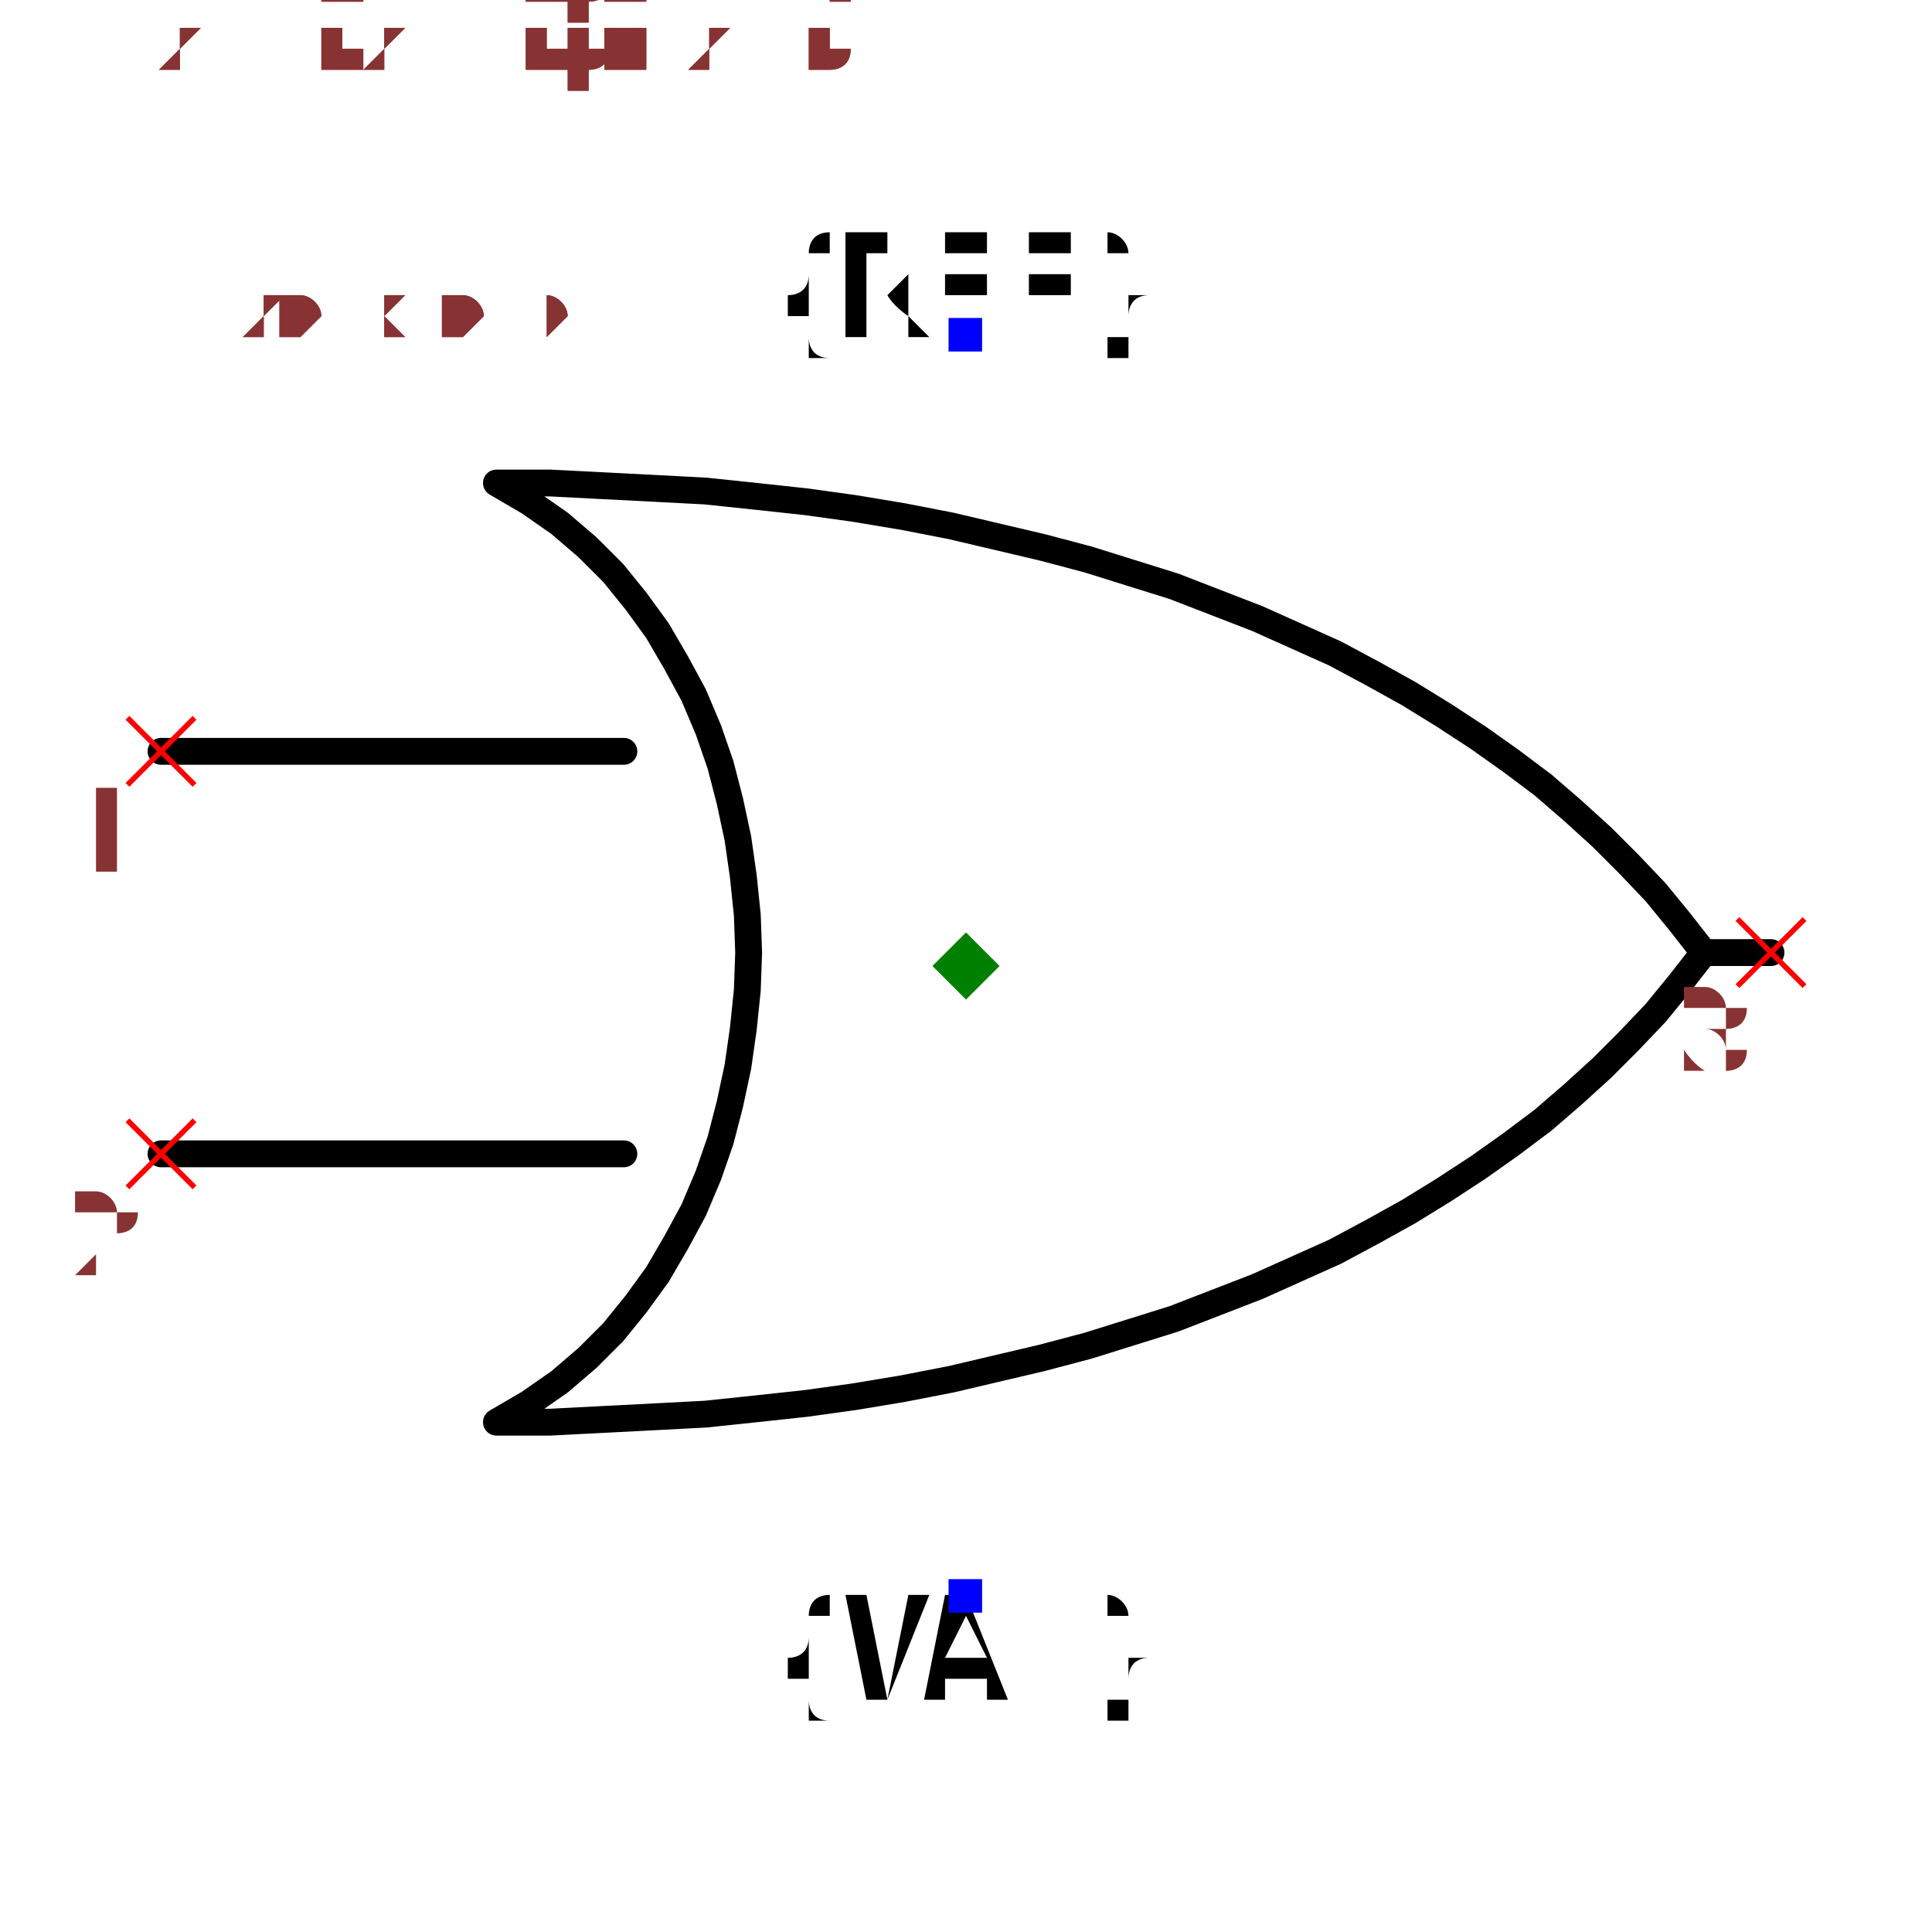
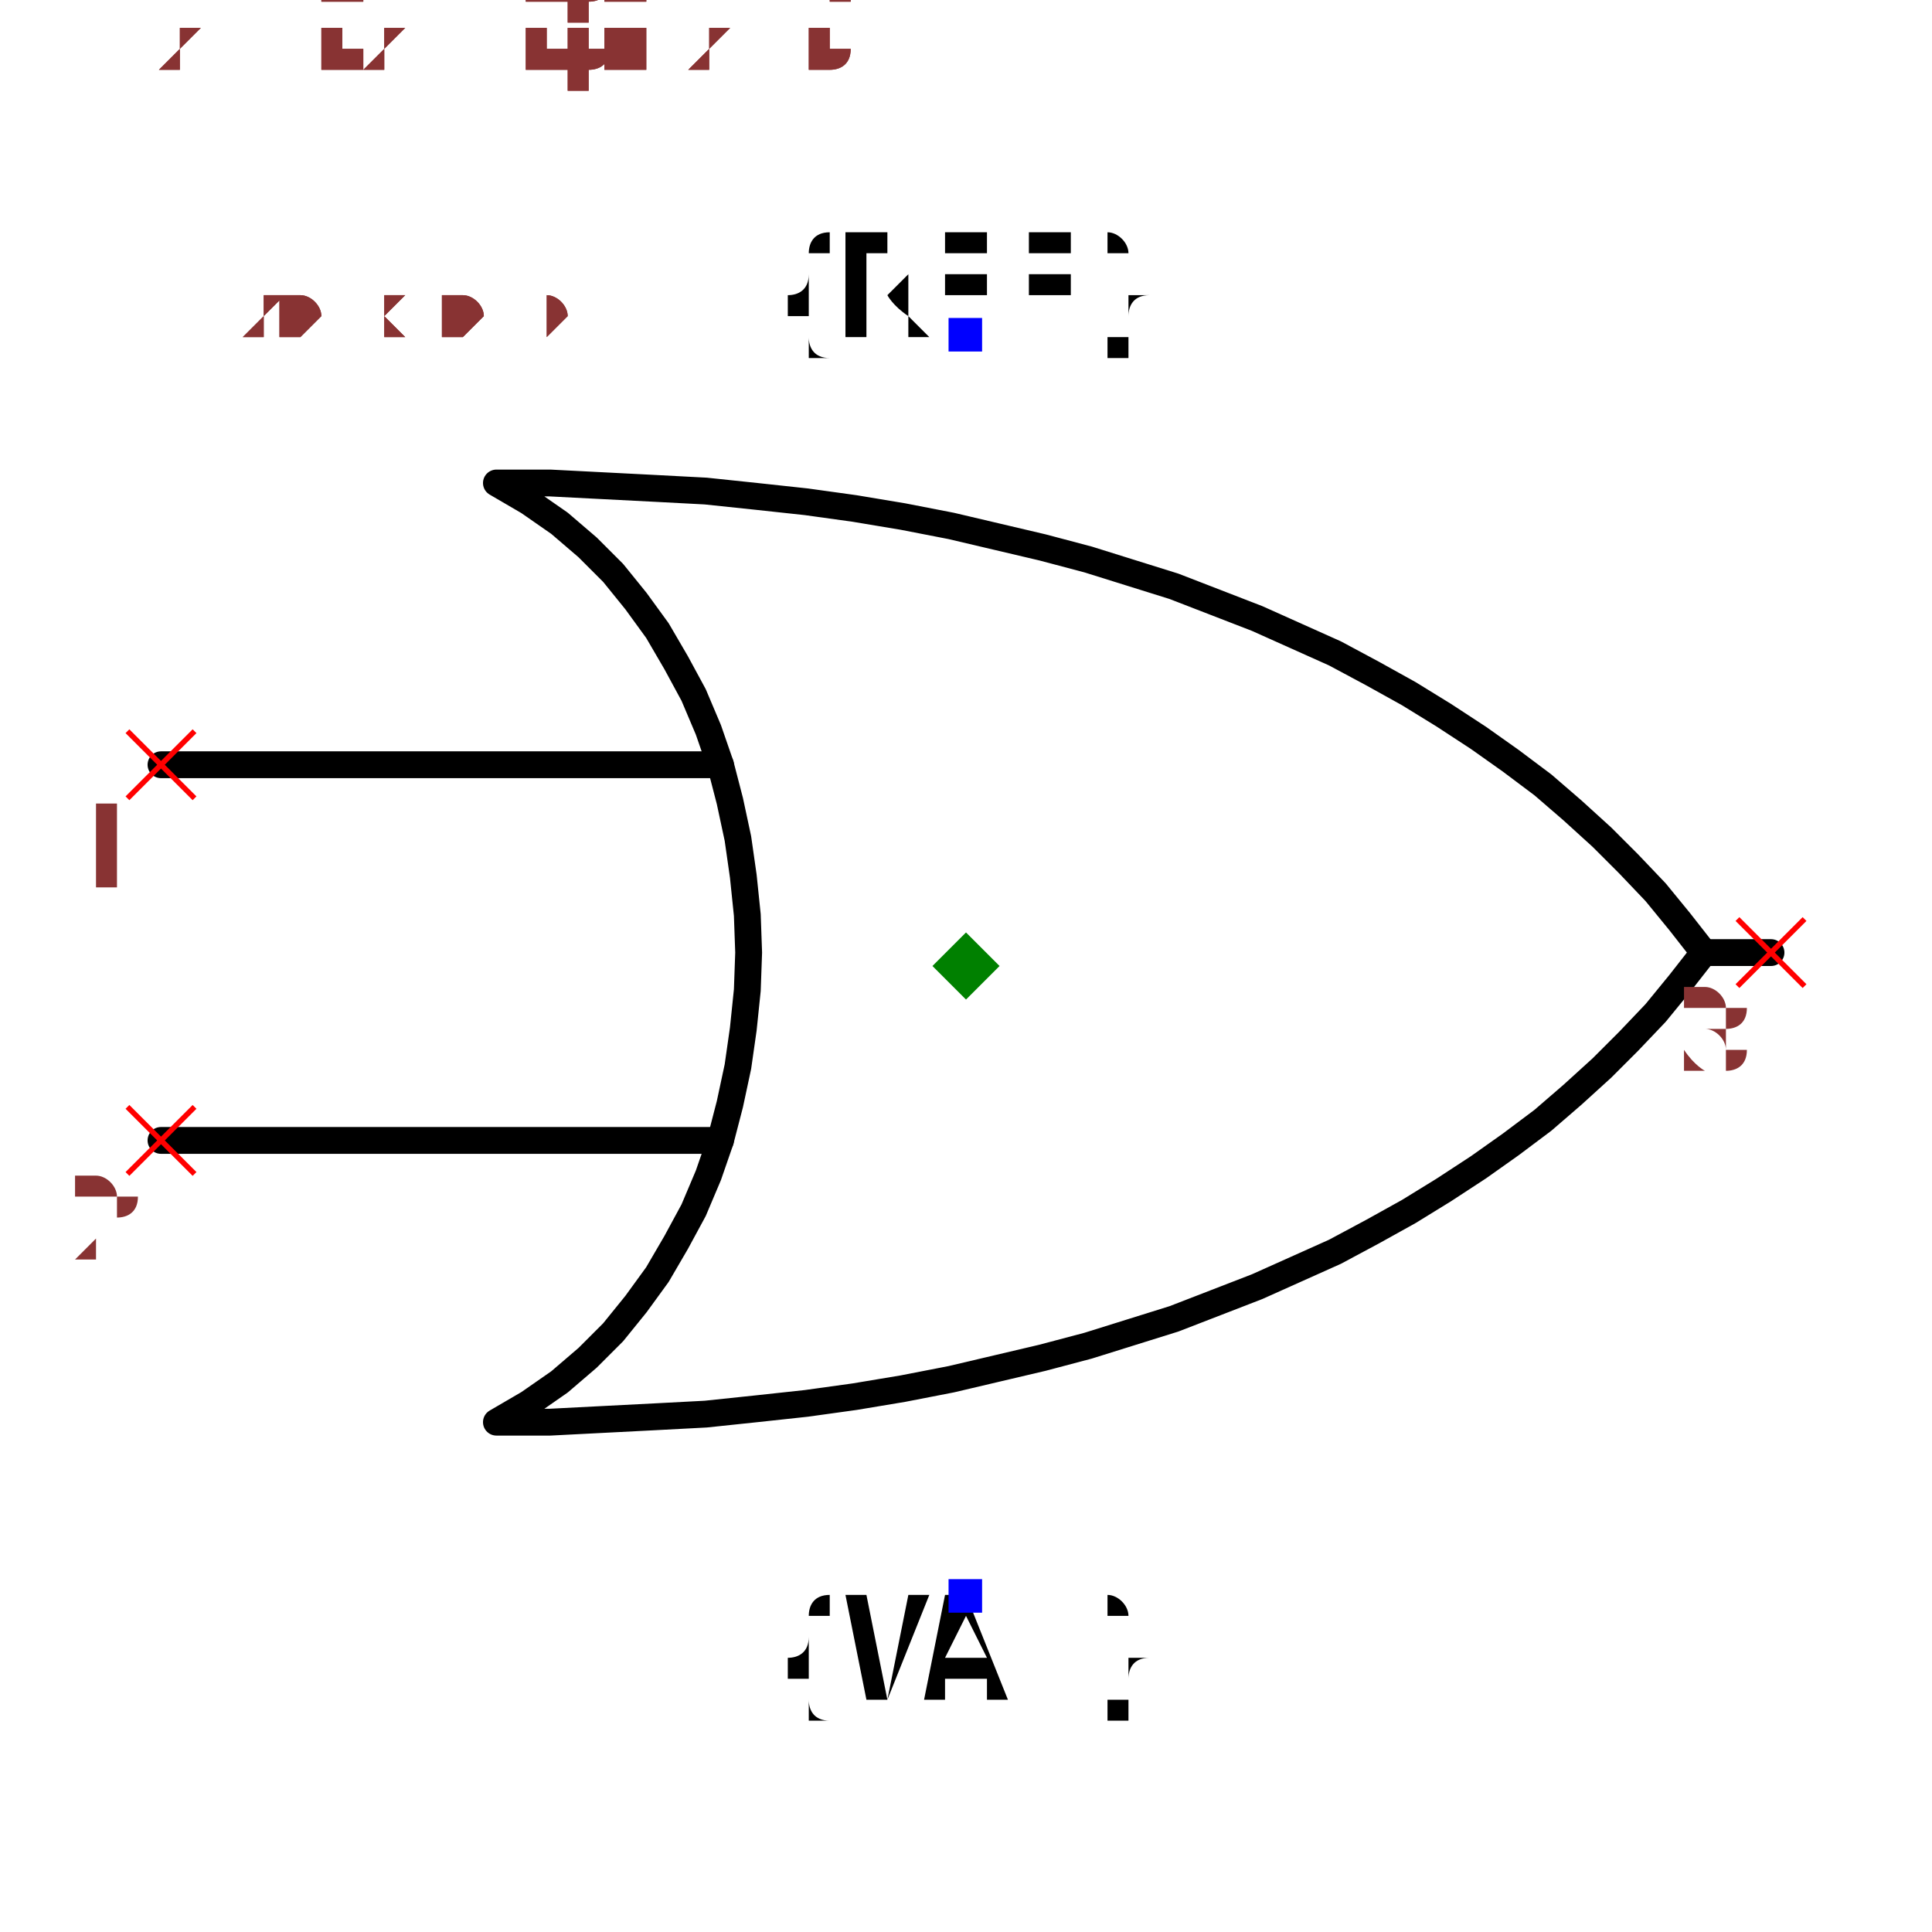
<svg xmlns="http://www.w3.org/2000/svg" width="150" height="150" viewBox="-0.72 -0.564 1.44 1.128">
-   <path d="M-0.6,-0.16 L-0.255,-0.16" fill="none" stroke="black" stroke-width="0.02" stroke-linecap="round" stroke-linejoin="round" />
-   <path d="M-0.6,0.14 L-0.255,0.14" fill="none" stroke="black" stroke-width="0.02" stroke-linecap="round" stroke-linejoin="round" />
+   <path d="M-0.6,-0.15 L-0.183,-0.15" fill="none" stroke="black" stroke-width="0.02" stroke-linecap="round" stroke-linejoin="round" />
+   <path d="M-0.6,0.13 L-0.183,0.13" fill="none" stroke="black" stroke-width="0.02" stroke-linecap="round" stroke-linejoin="round" />
  <path d="M-0.35,-0.36 L-0.35,-0.36 L-0.326,-0.346 L-0.303,-0.33 L-0.282,-0.312 L-0.263,-0.293 L-0.246,-0.272 L-0.23,-0.25 L-0.216,-0.226 L-0.203,-0.202 L-0.192,-0.176 L-0.183,-0.15 L-0.176,-0.123 L-0.17,-0.095 L-0.166,-0.067 L-0.163,-0.038 L-0.162,-0.01 L-0.163,0.018 L-0.166,0.047 L-0.17,0.075 L-0.176,0.103 L-0.183,0.13 L-0.192,0.156 L-0.203,0.182 L-0.216,0.206 L-0.23,0.23 L-0.246,0.252 L-0.263,0.273 L-0.282,0.292 L-0.303,0.31 L-0.326,0.326 L-0.35,0.34 L-0.35,0.34 L-0.35,0.34 L-0.31,0.34 L-0.271,0.338 L-0.232,0.336 L-0.194,0.334 L-0.156,0.33 L-0.119,0.326 L-0.083,0.321 L-0.047,0.315 L-0.011,0.308 L0.023,0.3 L0.057,0.292 L0.091,0.283 L0.123,0.273 L0.155,0.263 L0.186,0.251 L0.217,0.239 L0.246,0.226 L0.275,0.213 L0.303,0.198 L0.33,0.183 L0.356,0.167 L0.382,0.15 L0.406,0.133 L0.43,0.115 L0.452,0.096 L0.474,0.076 L0.494,0.056 L0.514,0.035 L0.532,0.013 L0.55,-0.01 L0.55,-0.01 L0.55,-0.01 L0.532,-0.033 L0.514,-0.055 L0.494,-0.076 L0.474,-0.096 L0.452,-0.116 L0.43,-0.135 L0.406,-0.153 L0.382,-0.17 L0.356,-0.187 L0.33,-0.203 L0.303,-0.218 L0.275,-0.233 L0.246,-0.246 L0.217,-0.259 L0.186,-0.271 L0.155,-0.283 L0.123,-0.293 L0.091,-0.303 L0.057,-0.312 L0.023,-0.32 L-0.011,-0.328 L-0.047,-0.335 L-0.083,-0.341 L-0.119,-0.346 L-0.156,-0.35 L-0.194,-0.354 L-0.232,-0.356 L-0.271,-0.358 L-0.31,-0.36 L-0.35,-0.36 L-0.35,-0.36" fill="none" stroke="black" stroke-width="0.02" stroke-linecap="round" stroke-linejoin="round" />
  <path d="M0.55,-0.01 L0.6,-0.01" fill="none" stroke="black" stroke-width="0.02" stroke-linecap="round" stroke-linejoin="round" />
  <text x="0" y="-0.47" dx="0" dy="0" text-anchor="middle" style="font: 0.1px monospace; fill: black">{REF}</text>
  <rect x="-0.013" y="-0.483" width="0.025" height="0.025" fill="blue" />
  <text x="0" y="0.47" dx="0" dy="0.075" text-anchor="middle" style="font: 0.1px monospace; fill: black">{VAL}</text>
  <rect x="-0.013" y="0.457" width="0.025" height="0.025" fill="blue" />
-   <line x1="-0.625" y1="0.115" x2="-0.575" y2="0.165" stroke="red" stroke-width="0.004" />
-   <line x1="-0.625" y1="0.165" x2="-0.575" y2="0.115" stroke="red" stroke-width="0.004" />
-   <text x="-0.64" y="0.23" text-anchor="middle" style="font: 0.08px monospace; fill: #833;">2</text>
-   <line x1="-0.625" y1="-0.185" x2="-0.575" y2="-0.135" stroke="red" stroke-width="0.004" />
-   <line x1="-0.625" y1="-0.135" x2="-0.575" y2="-0.185" stroke="red" stroke-width="0.004" />
-   <text x="-0.64" y="-0.07" text-anchor="middle" style="font: 0.08px monospace; fill: #833;">1</text>
+   <line x1="-0.625" y1="0.105" x2="-0.575" y2="0.155" stroke="red" stroke-width="0.004" />
+   <line x1="-0.625" y1="0.155" x2="-0.575" y2="0.105" stroke="red" stroke-width="0.004" />
+   <text x="-0.64" y="0.22" text-anchor="middle" style="font: 0.08px monospace; fill: #833;">2</text>
+   <line x1="-0.625" y1="-0.175" x2="-0.575" y2="-0.125" stroke="red" stroke-width="0.004" />
+   <line x1="-0.625" y1="-0.125" x2="-0.575" y2="-0.175" stroke="red" stroke-width="0.004" />
+   <text x="-0.64" y="-0.06" text-anchor="middle" style="font: 0.08px monospace; fill: #833;">1</text>
  <line x1="0.575" y1="-0.035" x2="0.625" y2="0.015" stroke="red" stroke-width="0.004" />
  <line x1="0.575" y1="0.015" x2="0.625" y2="-0.035" stroke="red" stroke-width="0.004" />
  <text x="0.56" y="0.08" text-anchor="middle" style="font: 0.08px monospace; fill: #833;">3</text>
  <path d="M 5.551115123125783e-17 -0.025 L 0.025 -1.1102230246251565e-16 L 5.551115123125783e-17 0.025 L -0.025 -1.1102230246251565e-16 Z" fill="green" />
  <text x="-0.6" y="-0.47" style="font: 0.05px monospace; fill: #833;">1.20 x 0.94</text>
  <text x="-0.6" y="-0.52" dy="-0.15" style="font: 0.05px monospace; fill: #833;">2 [in2, input2, b]</text>
  <text x="-0.6" y="-0.57" dy="-0.15" style="font: 0.05px monospace; fill: #833;">1 [in1, input1, a]</text>
  <text x="-0.6" y="-0.62" dy="-0.15" style="font: 0.05px monospace; fill: #833;">3 [out, output, y]</text>
  <text x="-0.6" y="-0.47" style="font: 0.05px monospace; fill: #833;">1.20 x 0.94</text>
  <text x="-0.6" y="-0.52" dy="-0.15" style="font: 0.05px monospace; fill: #833;">2 [in2, input2, b]</text>
  <text x="-0.6" y="-0.57" dy="-0.15" style="font: 0.05px monospace; fill: #833;">1 [in1, input1, a]</text>
  <text x="-0.6" y="-0.62" dy="-0.15" style="font: 0.05px monospace; fill: #833;">3 [out, output, y]</text>
</svg>
